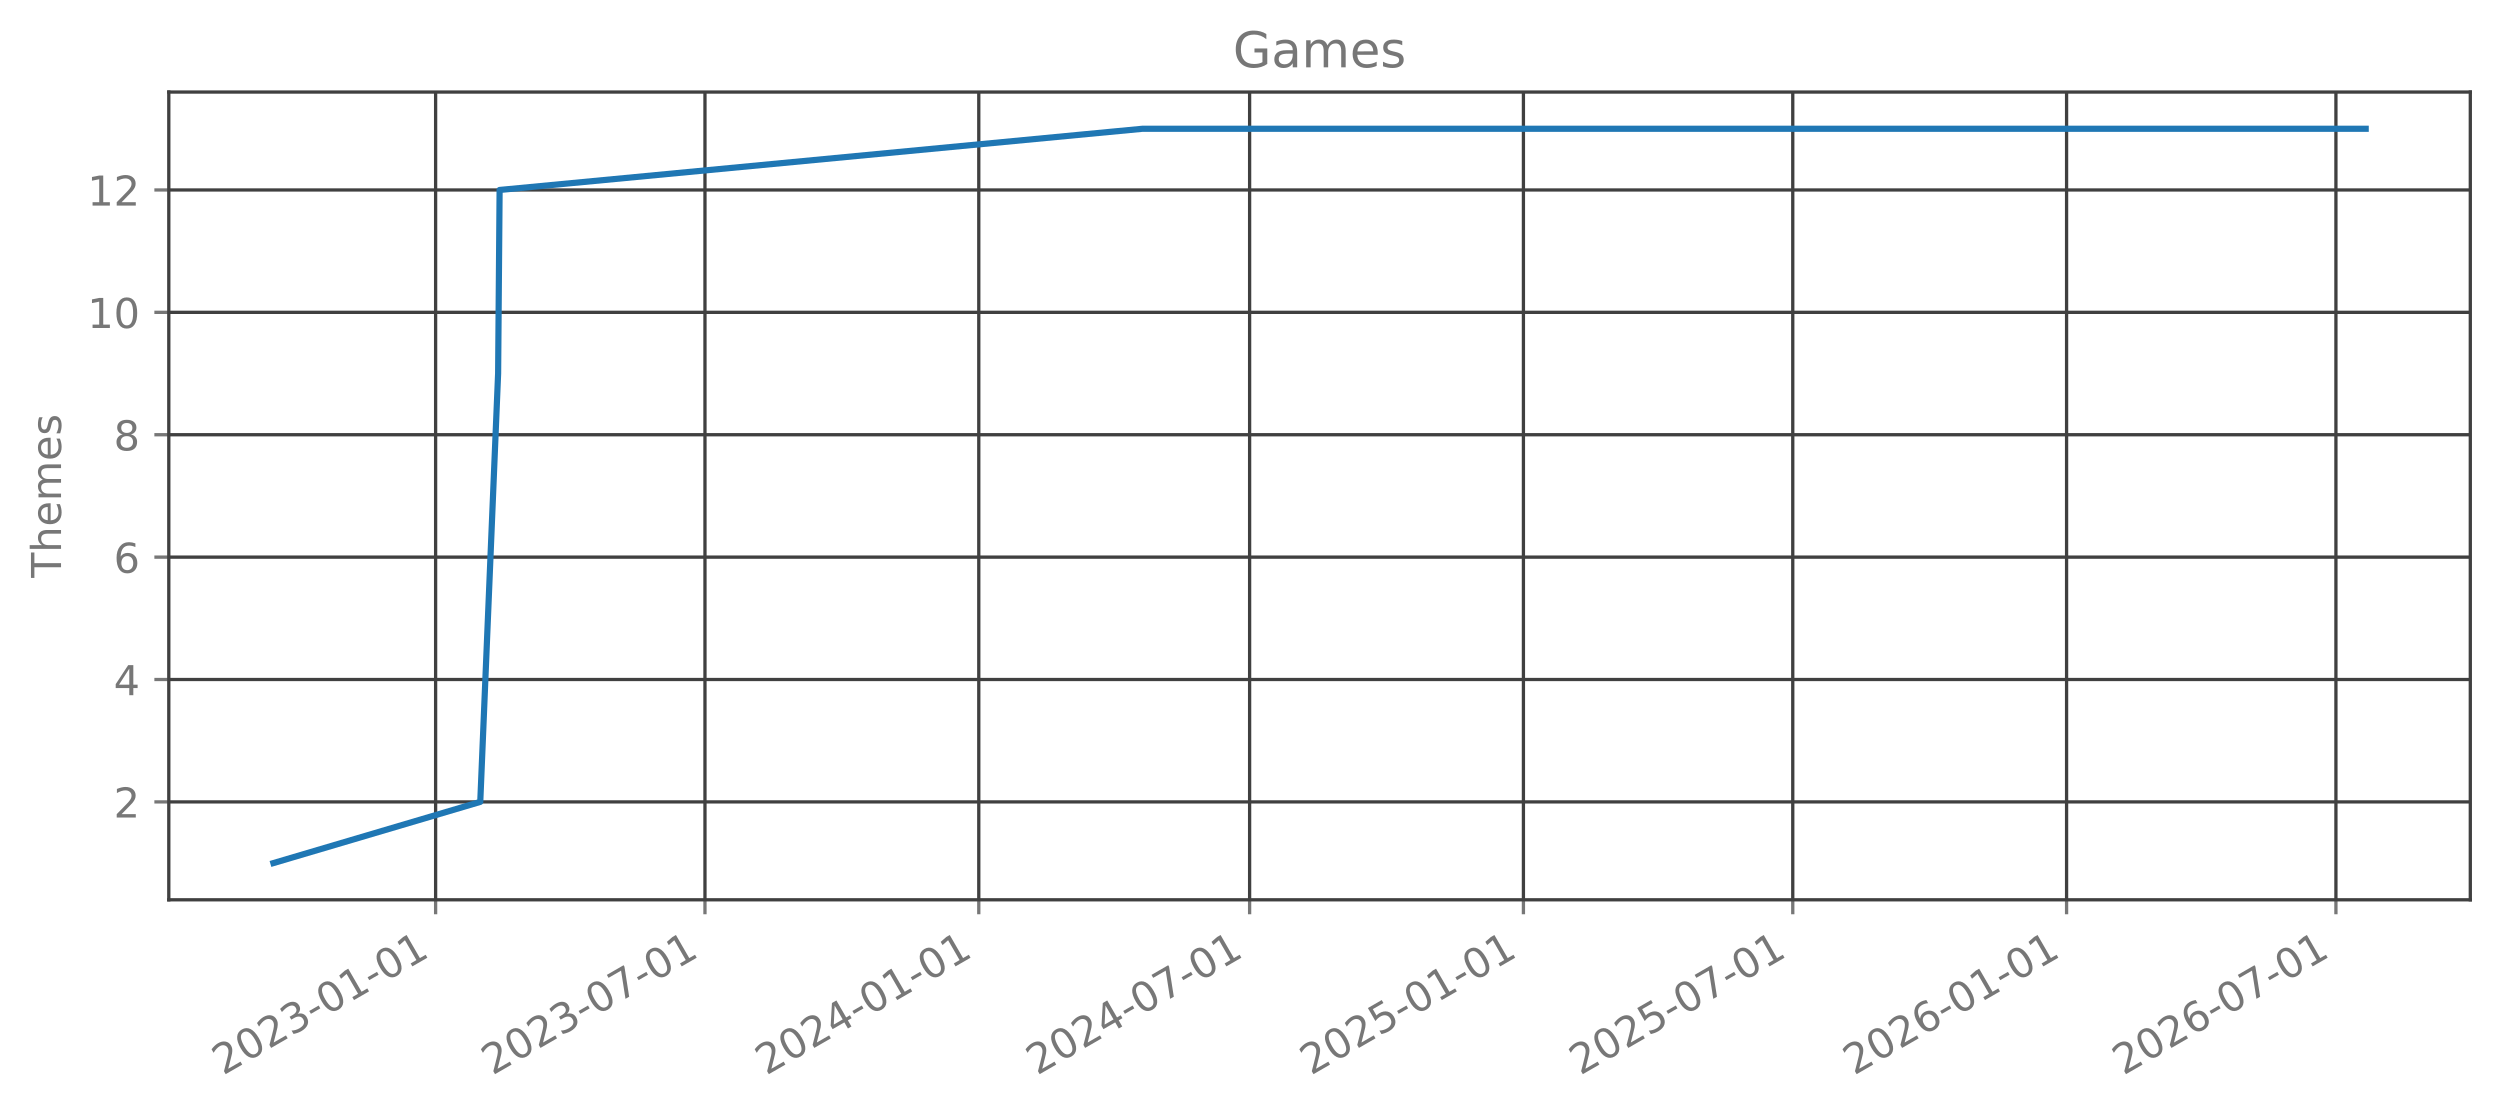
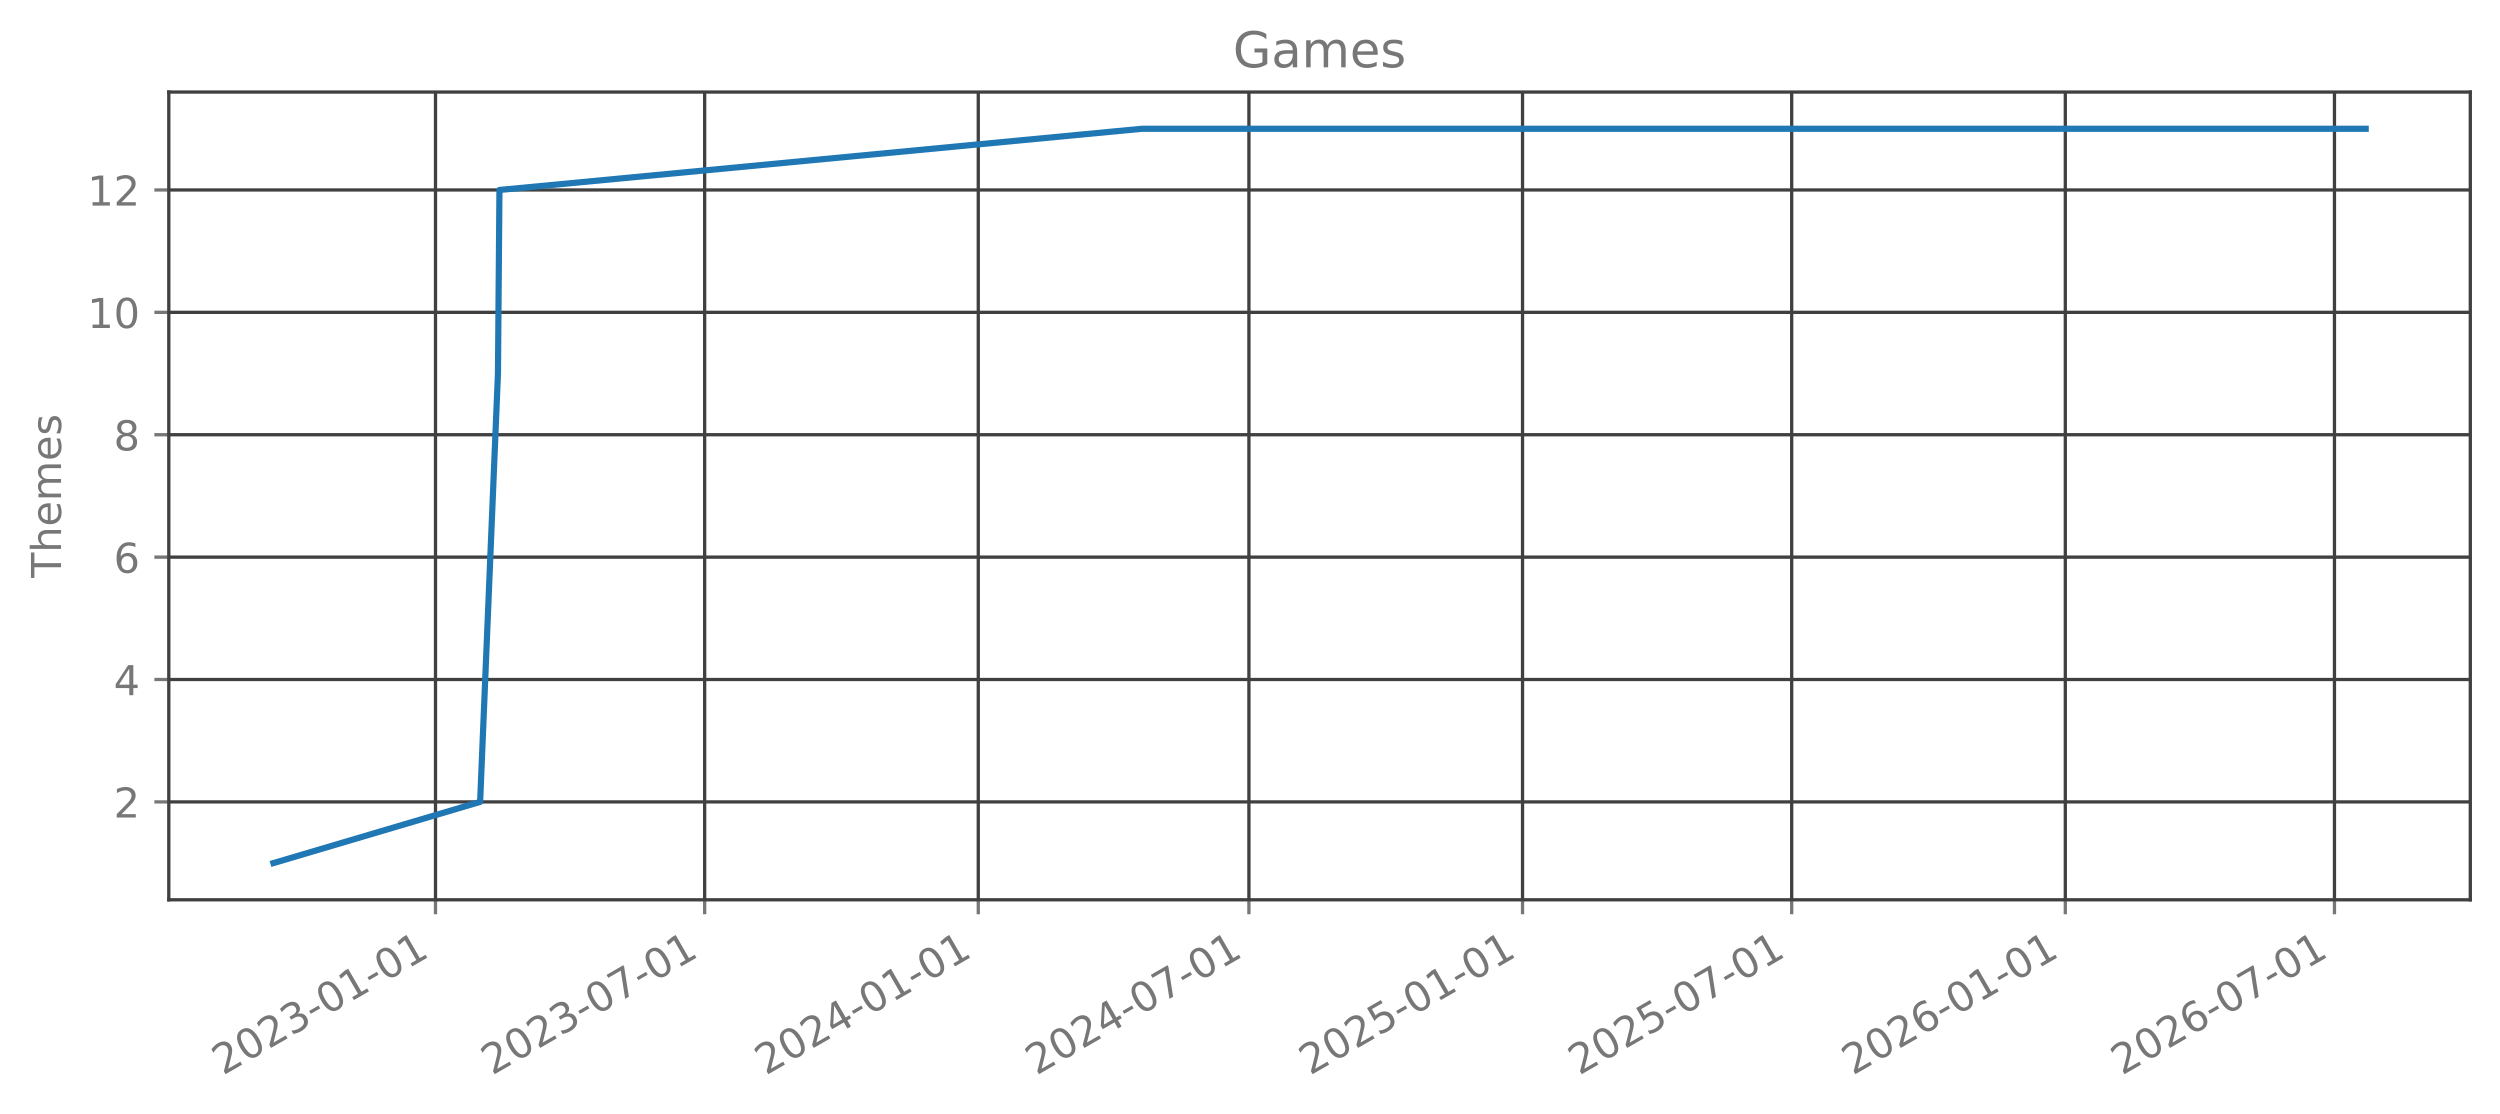
<svg xmlns="http://www.w3.org/2000/svg" xmlns:xlink="http://www.w3.org/1999/xlink" width="606.126pt" height="270.075pt" viewBox="0 0 606.126 270.075" version="1.1">
  <defs>
    <style type="text/css">*{stroke-linejoin: round; stroke-linecap: butt}</style>
  </defs>
  <g id="figure_1">
    <g id="patch_1">
      <path d="M 0 270.075  L 606.126 270.075  L 606.126 0  L 0 0  L 0 270.075  z " style="fill: none; opacity: 0" />
    </g>
    <g id="axes_1">
      <g id="patch_2">
        <path d="M 40.926 218.157  L 598.926 218.157  L 598.926 22.317  L 40.926 22.317  L 40.926 218.157  z " style="fill: none; opacity: 0" />
      </g>
      <g id="matplotlib.axis_1">
        <g id="xtick_1">
          <g id="line2d_1">
-             <path d="M 105.616 218.157  L 105.616 22.317  " clip-path="url(#p6f77e75429)" style="fill: none; stroke: #404040; stroke-width: 0.8; stroke-linecap: square" />
+             <path d="M 105.588 218.157  L 105.588 22.317  " clip-path="url(#p5521e496a3)" style="fill: none; stroke: #404040; stroke-width: 0.8; stroke-linecap: square" />
          </g>
          <g id="line2d_2">
            <defs>
-               <path id="mcabf2af29e" d="M 0 0  L 0 3.5  " style="stroke: #777777; stroke-width: 0.8" />
+               <path id="me287e26ecc" d="M 0 0  L 0 3.5  " style="stroke: #777777; stroke-width: 0.8" />
            </defs>
            <g>
-               <use xlink:href="#mcabf2af29e" x="105.616" y="218.157" style="fill: #777777; stroke: #777777; stroke-width: 0.8" />
+               <use xlink:href="#me287e26ecc" x="105.588" y="218.157" style="fill: #777777; stroke: #777777; stroke-width: 0.8" />
            </g>
          </g>
          <g id="text_1">
-             <g style="fill: #777777" transform="translate(54.0849 260.7948) rotate(-30) scale(0.1 -0.1)">
+             <g style="fill: #777777" transform="translate(54.05695 260.7948) rotate(-30) scale(0.1 -0.1)">
              <defs>
                <path id="DejaVuSans-15" d="M 1228 531  L 3431 531  L 3431 0  L 469 0  L 469 531  Q 828 903 1448 1529  Q 2069 2156 2228 2338  Q 2531 2678 2651 2914  Q 2772 3150 2772 3378  Q 2772 3750 2511 3984  Q 2250 4219 1831 4219  Q 1534 4219 1204 4116  Q 875 4013 500 3803  L 500 4441  Q 881 4594 1212 4672  Q 1544 4750 1819 4750  Q 2544 4750 2975 4387  Q 3406 4025 3406 3419  Q 3406 3131 3298 2873  Q 3191 2616 2906 2266  Q 2828 2175 2409 1742  Q 1991 1309 1228 531  z " transform="scale(0.015625)" />
                <path id="DejaVuSans-13" d="M 2034 4250  Q 1547 4250 1301 3770  Q 1056 3291 1056 2328  Q 1056 1369 1301 889  Q 1547 409 2034 409  Q 2525 409 2770 889  Q 3016 1369 3016 2328  Q 3016 3291 2770 3770  Q 2525 4250 2034 4250  z M 2034 4750  Q 2819 4750 3233 4129  Q 3647 3509 3647 2328  Q 3647 1150 3233 529  Q 2819 -91 2034 -91  Q 1250 -91 836 529  Q 422 1150 422 2328  Q 422 3509 836 4129  Q 1250 4750 2034 4750  z " transform="scale(0.015625)" />
                <path id="DejaVuSans-16" d="M 2597 2516  Q 3050 2419 3304 2112  Q 3559 1806 3559 1356  Q 3559 666 3084 287  Q 2609 -91 1734 -91  Q 1441 -91 1130 -33  Q 819 25 488 141  L 488 750  Q 750 597 1062 519  Q 1375 441 1716 441  Q 2309 441 2620 675  Q 2931 909 2931 1356  Q 2931 1769 2642 2001  Q 2353 2234 1838 2234  L 1294 2234  L 1294 2753  L 1863 2753  Q 2328 2753 2575 2939  Q 2822 3125 2822 3475  Q 2822 3834 2567 4026  Q 2313 4219 1838 4219  Q 1578 4219 1281 4162  Q 984 4106 628 3988  L 628 4550  Q 988 4650 1302 4700  Q 1616 4750 1894 4750  Q 2613 4750 3031 4423  Q 3450 4097 3450 3541  Q 3450 3153 3228 2886  Q 3006 2619 2597 2516  z " transform="scale(0.015625)" />
                <path id="DejaVuSans-10" d="M 313 2009  L 1997 2009  L 1997 1497  L 313 1497  L 313 2009  z " transform="scale(0.015625)" />
                <path id="DejaVuSans-14" d="M 794 531  L 1825 531  L 1825 4091  L 703 3866  L 703 4441  L 1819 4666  L 2450 4666  L 2450 531  L 3481 531  L 3481 0  L 794 0  L 794 531  z " transform="scale(0.015625)" />
              </defs>
              <use xlink:href="#DejaVuSans-15" />
              <use xlink:href="#DejaVuSans-13" transform="translate(63.625 0)" />
              <use xlink:href="#DejaVuSans-15" transform="translate(127.25 0)" />
              <use xlink:href="#DejaVuSans-16" transform="translate(190.875 0)" />
              <use xlink:href="#DejaVuSans-10" transform="translate(254.5 0)" />
              <use xlink:href="#DejaVuSans-13" transform="translate(290.5781 0)" />
              <use xlink:href="#DejaVuSans-14" transform="translate(354.2031 0)" />
              <use xlink:href="#DejaVuSans-10" transform="translate(417.8281 0)" />
              <use xlink:href="#DejaVuSans-13" transform="translate(453.9062 0)" />
              <use xlink:href="#DejaVuSans-14" transform="translate(517.5312 0)" />
            </g>
          </g>
        </g>
        <g id="xtick_2">
          <g id="line2d_3">
-             <path d="M 170.919 218.157  L 170.919 22.317  " clip-path="url(#p6f77e75429)" style="fill: none; stroke: #404040; stroke-width: 0.8; stroke-linecap: square" />
+             <path d="M 170.845 218.157  L 170.845 22.317  " clip-path="url(#p5521e496a3)" style="fill: none; stroke: #404040; stroke-width: 0.8; stroke-linecap: square" />
          </g>
          <g id="line2d_4">
            <g>
-               <use xlink:href="#mcabf2af29e" x="170.919" y="218.157" style="fill: #777777; stroke: #777777; stroke-width: 0.8" />
+               <use xlink:href="#me287e26ecc" x="170.845" y="218.157" style="fill: #777777; stroke: #777777; stroke-width: 0.8" />
            </g>
          </g>
          <g id="text_2">
-             <g style="fill: #777777" transform="translate(119.3881 260.7948) rotate(-30) scale(0.1 -0.1)">
+             <g style="fill: #777777" transform="translate(119.3138 260.7948) rotate(-30) scale(0.1 -0.1)">
              <defs>
                <path id="DejaVuSans-1a" d="M 525 4666  L 3525 4666  L 3525 4397  L 1831 0  L 1172 0  L 2766 4134  L 525 4134  L 525 4666  z " transform="scale(0.015625)" />
              </defs>
              <use xlink:href="#DejaVuSans-15" />
              <use xlink:href="#DejaVuSans-13" transform="translate(63.625 0)" />
              <use xlink:href="#DejaVuSans-15" transform="translate(127.25 0)" />
              <use xlink:href="#DejaVuSans-16" transform="translate(190.875 0)" />
              <use xlink:href="#DejaVuSans-10" transform="translate(254.5 0)" />
              <use xlink:href="#DejaVuSans-13" transform="translate(290.5781 0)" />
              <use xlink:href="#DejaVuSans-1a" transform="translate(354.2031 0)" />
              <use xlink:href="#DejaVuSans-10" transform="translate(417.8281 0)" />
              <use xlink:href="#DejaVuSans-13" transform="translate(453.9062 0)" />
              <use xlink:href="#DejaVuSans-14" transform="translate(517.5312 0)" />
            </g>
          </g>
        </g>
        <g id="xtick_3">
          <g id="line2d_5">
-             <path d="M 237.305 218.157  L 237.305 22.317  " clip-path="url(#p6f77e75429)" style="fill: none; stroke: #404040; stroke-width: 0.8; stroke-linecap: square" />
+             <path d="M 237.183 218.157  L 237.183 22.317  " clip-path="url(#p5521e496a3)" style="fill: none; stroke: #404040; stroke-width: 0.8; stroke-linecap: square" />
          </g>
          <g id="line2d_6">
            <g>
-               <use xlink:href="#mcabf2af29e" x="237.305" y="218.157" style="fill: #777777; stroke: #777777; stroke-width: 0.8" />
+               <use xlink:href="#me287e26ecc" x="237.183" y="218.157" style="fill: #777777; stroke: #777777; stroke-width: 0.8" />
            </g>
          </g>
          <g id="text_3">
-             <g style="fill: #777777" transform="translate(185.7738 260.7948) rotate(-30) scale(0.1 -0.1)">
+             <g style="fill: #777777" transform="translate(185.6522 260.7948) rotate(-30) scale(0.1 -0.1)">
              <defs>
                <path id="DejaVuSans-17" d="M 2419 4116  L 825 1625  L 2419 1625  L 2419 4116  z M 2253 4666  L 3047 4666  L 3047 1625  L 3713 1625  L 3713 1100  L 3047 1100  L 3047 0  L 2419 0  L 2419 1100  L 313 1100  L 313 1709  L 2253 4666  z " transform="scale(0.015625)" />
              </defs>
              <use xlink:href="#DejaVuSans-15" />
              <use xlink:href="#DejaVuSans-13" transform="translate(63.625 0)" />
              <use xlink:href="#DejaVuSans-15" transform="translate(127.25 0)" />
              <use xlink:href="#DejaVuSans-17" transform="translate(190.875 0)" />
              <use xlink:href="#DejaVuSans-10" transform="translate(254.5 0)" />
              <use xlink:href="#DejaVuSans-13" transform="translate(290.5781 0)" />
              <use xlink:href="#DejaVuSans-14" transform="translate(354.2031 0)" />
              <use xlink:href="#DejaVuSans-10" transform="translate(417.8281 0)" />
              <use xlink:href="#DejaVuSans-13" transform="translate(453.9062 0)" />
              <use xlink:href="#DejaVuSans-14" transform="translate(517.5312 0)" />
            </g>
          </g>
        </g>
        <g id="xtick_4">
          <g id="line2d_7">
-             <path d="M 302.969 218.157  L 302.969 22.317  " clip-path="url(#p6f77e75429)" style="fill: none; stroke: #404040; stroke-width: 0.8; stroke-linecap: square" />
+             <path d="M 302.8 218.157  L 302.8 22.317  " clip-path="url(#p5521e496a3)" style="fill: none; stroke: #404040; stroke-width: 0.8; stroke-linecap: square" />
          </g>
          <g id="line2d_8">
            <g>
-               <use xlink:href="#mcabf2af29e" x="302.969" y="218.157" style="fill: #777777; stroke: #777777; stroke-width: 0.8" />
+               <use xlink:href="#me287e26ecc" x="302.8" y="218.157" style="fill: #777777; stroke: #777777; stroke-width: 0.8" />
            </g>
          </g>
          <g id="text_4">
-             <g style="fill: #777777" transform="translate(251.4378 260.7948) rotate(-30) scale(0.1 -0.1)">
+             <g style="fill: #777777" transform="translate(251.2696 260.7948) rotate(-30) scale(0.1 -0.1)">
              <use xlink:href="#DejaVuSans-15" />
              <use xlink:href="#DejaVuSans-13" transform="translate(63.625 0)" />
              <use xlink:href="#DejaVuSans-15" transform="translate(127.25 0)" />
              <use xlink:href="#DejaVuSans-17" transform="translate(190.875 0)" />
              <use xlink:href="#DejaVuSans-10" transform="translate(254.5 0)" />
              <use xlink:href="#DejaVuSans-13" transform="translate(290.5781 0)" />
              <use xlink:href="#DejaVuSans-1a" transform="translate(354.2031 0)" />
              <use xlink:href="#DejaVuSans-10" transform="translate(417.8281 0)" />
              <use xlink:href="#DejaVuSans-13" transform="translate(453.9062 0)" />
              <use xlink:href="#DejaVuSans-14" transform="translate(517.5312 0)" />
            </g>
          </g>
        </g>
        <g id="xtick_5">
          <g id="line2d_9">
-             <path d="M 369.354 218.157  L 369.354 22.317  " clip-path="url(#p6f77e75429)" style="fill: none; stroke: #404040; stroke-width: 0.8; stroke-linecap: square" />
+             <path d="M 369.139 218.157  L 369.139 22.317  " clip-path="url(#p5521e496a3)" style="fill: none; stroke: #404040; stroke-width: 0.8; stroke-linecap: square" />
          </g>
          <g id="line2d_10">
            <g>
-               <use xlink:href="#mcabf2af29e" x="369.354" y="218.157" style="fill: #777777; stroke: #777777; stroke-width: 0.8" />
+               <use xlink:href="#me287e26ecc" x="369.139" y="218.157" style="fill: #777777; stroke: #777777; stroke-width: 0.8" />
            </g>
          </g>
          <g id="text_5">
-             <g style="fill: #777777" transform="translate(317.8234 260.7948) rotate(-30) scale(0.1 -0.1)">
+             <g style="fill: #777777" transform="translate(317.608 260.7948) rotate(-30) scale(0.1 -0.1)">
              <defs>
                <path id="DejaVuSans-18" d="M 691 4666  L 3169 4666  L 3169 4134  L 1269 4134  L 1269 2991  Q 1406 3038 1543 3061  Q 1681 3084 1819 3084  Q 2600 3084 3056 2656  Q 3513 2228 3513 1497  Q 3513 744 3044 326  Q 2575 -91 1722 -91  Q 1428 -91 1123 -41  Q 819 9 494 109  L 494 744  Q 775 591 1075 516  Q 1375 441 1709 441  Q 2250 441 2565 725  Q 2881 1009 2881 1497  Q 2881 1984 2565 2268  Q 2250 2553 1709 2553  Q 1456 2553 1204 2497  Q 953 2441 691 2322  L 691 4666  z " transform="scale(0.015625)" />
              </defs>
              <use xlink:href="#DejaVuSans-15" />
              <use xlink:href="#DejaVuSans-13" transform="translate(63.625 0)" />
              <use xlink:href="#DejaVuSans-15" transform="translate(127.25 0)" />
              <use xlink:href="#DejaVuSans-18" transform="translate(190.875 0)" />
              <use xlink:href="#DejaVuSans-10" transform="translate(254.5 0)" />
              <use xlink:href="#DejaVuSans-13" transform="translate(290.5781 0)" />
              <use xlink:href="#DejaVuSans-14" transform="translate(354.2031 0)" />
              <use xlink:href="#DejaVuSans-10" transform="translate(417.8281 0)" />
              <use xlink:href="#DejaVuSans-13" transform="translate(453.9062 0)" />
              <use xlink:href="#DejaVuSans-14" transform="translate(517.5312 0)" />
            </g>
          </g>
        </g>
        <g id="xtick_6">
          <g id="line2d_11">
-             <path d="M 434.657 218.157  L 434.657 22.317  " clip-path="url(#p6f77e75429)" style="fill: none; stroke: #404040; stroke-width: 0.8; stroke-linecap: square" />
+             <path d="M 434.396 218.157  L 434.396 22.317  " clip-path="url(#p5521e496a3)" style="fill: none; stroke: #404040; stroke-width: 0.8; stroke-linecap: square" />
          </g>
          <g id="line2d_12">
            <g>
-               <use xlink:href="#mcabf2af29e" x="434.657" y="218.157" style="fill: #777777; stroke: #777777; stroke-width: 0.8" />
+               <use xlink:href="#me287e26ecc" x="434.396" y="218.157" style="fill: #777777; stroke: #777777; stroke-width: 0.8" />
            </g>
          </g>
          <g id="text_6">
-             <g style="fill: #777777" transform="translate(383.1267 260.7948) rotate(-30) scale(0.1 -0.1)">
+             <g style="fill: #777777" transform="translate(382.8649 260.7948) rotate(-30) scale(0.1 -0.1)">
              <use xlink:href="#DejaVuSans-15" />
              <use xlink:href="#DejaVuSans-13" transform="translate(63.625 0)" />
              <use xlink:href="#DejaVuSans-15" transform="translate(127.25 0)" />
              <use xlink:href="#DejaVuSans-18" transform="translate(190.875 0)" />
              <use xlink:href="#DejaVuSans-10" transform="translate(254.5 0)" />
              <use xlink:href="#DejaVuSans-13" transform="translate(290.5781 0)" />
              <use xlink:href="#DejaVuSans-1a" transform="translate(354.2031 0)" />
              <use xlink:href="#DejaVuSans-10" transform="translate(417.8281 0)" />
              <use xlink:href="#DejaVuSans-13" transform="translate(453.9062 0)" />
              <use xlink:href="#DejaVuSans-14" transform="translate(517.5312 0)" />
            </g>
          </g>
        </g>
        <g id="xtick_7">
          <g id="line2d_13">
-             <path d="M 501.043 218.157  L 501.043 22.317  " clip-path="url(#p6f77e75429)" style="fill: none; stroke: #404040; stroke-width: 0.8; stroke-linecap: square" />
+             <path d="M 500.734 218.157  L 500.734 22.317  " clip-path="url(#p5521e496a3)" style="fill: none; stroke: #404040; stroke-width: 0.8; stroke-linecap: square" />
          </g>
          <g id="line2d_14">
            <g>
-               <use xlink:href="#mcabf2af29e" x="501.043" y="218.157" style="fill: #777777; stroke: #777777; stroke-width: 0.8" />
+               <use xlink:href="#me287e26ecc" x="500.734" y="218.157" style="fill: #777777; stroke: #777777; stroke-width: 0.8" />
            </g>
          </g>
          <g id="text_7">
-             <g style="fill: #777777" transform="translate(449.5123 260.7948) rotate(-30) scale(0.1 -0.1)">
+             <g style="fill: #777777" transform="translate(449.2033 260.7948) rotate(-30) scale(0.1 -0.1)">
              <defs>
                <path id="DejaVuSans-19" d="M 2113 2584  Q 1688 2584 1439 2293  Q 1191 2003 1191 1497  Q 1191 994 1439 701  Q 1688 409 2113 409  Q 2538 409 2786 701  Q 3034 994 3034 1497  Q 3034 2003 2786 2293  Q 2538 2584 2113 2584  z M 3366 4563  L 3366 3988  Q 3128 4100 2886 4159  Q 2644 4219 2406 4219  Q 1781 4219 1451 3797  Q 1122 3375 1075 2522  Q 1259 2794 1537 2939  Q 1816 3084 2150 3084  Q 2853 3084 3261 2657  Q 3669 2231 3669 1497  Q 3669 778 3244 343  Q 2819 -91 2113 -91  Q 1303 -91 875 529  Q 447 1150 447 2328  Q 447 3434 972 4092  Q 1497 4750 2381 4750  Q 2619 4750 2861 4703  Q 3103 4656 3366 4563  z " transform="scale(0.015625)" />
              </defs>
              <use xlink:href="#DejaVuSans-15" />
              <use xlink:href="#DejaVuSans-13" transform="translate(63.625 0)" />
              <use xlink:href="#DejaVuSans-15" transform="translate(127.25 0)" />
              <use xlink:href="#DejaVuSans-19" transform="translate(190.875 0)" />
              <use xlink:href="#DejaVuSans-10" transform="translate(254.5 0)" />
              <use xlink:href="#DejaVuSans-13" transform="translate(290.5781 0)" />
              <use xlink:href="#DejaVuSans-14" transform="translate(354.2031 0)" />
              <use xlink:href="#DejaVuSans-10" transform="translate(417.8281 0)" />
              <use xlink:href="#DejaVuSans-13" transform="translate(453.9062 0)" />
              <use xlink:href="#DejaVuSans-14" transform="translate(517.5312 0)" />
            </g>
          </g>
        </g>
        <g id="xtick_8">
          <g id="line2d_15">
-             <path d="M 566.346 218.157  L 566.346 22.317  " clip-path="url(#p6f77e75429)" style="fill: none; stroke: #404040; stroke-width: 0.8; stroke-linecap: square" />
+             <path d="M 565.991 218.157  L 565.991 22.317  " clip-path="url(#p5521e496a3)" style="fill: none; stroke: #404040; stroke-width: 0.8; stroke-linecap: square" />
          </g>
          <g id="line2d_16">
            <g>
-               <use xlink:href="#mcabf2af29e" x="566.346" y="218.157" style="fill: #777777; stroke: #777777; stroke-width: 0.8" />
+               <use xlink:href="#me287e26ecc" x="565.991" y="218.157" style="fill: #777777; stroke: #777777; stroke-width: 0.8" />
            </g>
          </g>
          <g id="text_8">
-             <g style="fill: #777777" transform="translate(514.8155 260.7948) rotate(-30) scale(0.1 -0.1)">
+             <g style="fill: #777777" transform="translate(514.4601 260.7948) rotate(-30) scale(0.1 -0.1)">
              <use xlink:href="#DejaVuSans-15" />
              <use xlink:href="#DejaVuSans-13" transform="translate(63.625 0)" />
              <use xlink:href="#DejaVuSans-15" transform="translate(127.25 0)" />
              <use xlink:href="#DejaVuSans-19" transform="translate(190.875 0)" />
              <use xlink:href="#DejaVuSans-10" transform="translate(254.5 0)" />
              <use xlink:href="#DejaVuSans-13" transform="translate(290.5781 0)" />
              <use xlink:href="#DejaVuSans-1a" transform="translate(354.2031 0)" />
              <use xlink:href="#DejaVuSans-10" transform="translate(417.8281 0)" />
              <use xlink:href="#DejaVuSans-13" transform="translate(453.9062 0)" />
              <use xlink:href="#DejaVuSans-14" transform="translate(517.5312 0)" />
            </g>
          </g>
        </g>
      </g>
      <g id="matplotlib.axis_2">
        <g id="ytick_1">
          <g id="line2d_17">
-             <path d="M 40.926 194.419  L 598.926 194.419  " clip-path="url(#p6f77e75429)" style="fill: none; stroke: #404040; stroke-width: 0.8; stroke-linecap: square" />
+             <path d="M 40.926 194.419  L 598.926 194.419  " clip-path="url(#p5521e496a3)" style="fill: none; stroke: #404040; stroke-width: 0.8; stroke-linecap: square" />
          </g>
          <g id="line2d_18">
            <defs>
-               <path id="m5804dd7f68" d="M 0 0  L -3.5 0  " style="stroke: #777777; stroke-width: 0.8" />
+               <path id="m5edcefaef5" d="M 0 0  L -3.5 0  " style="stroke: #777777; stroke-width: 0.8" />
            </defs>
            <g>
-               <use xlink:href="#m5804dd7f68" x="40.926" y="194.419" style="fill: #777777; stroke: #777777; stroke-width: 0.8" />
+               <use xlink:href="#m5edcefaef5" x="40.926" y="194.419" style="fill: #777777; stroke: #777777; stroke-width: 0.8" />
            </g>
          </g>
          <g id="text_9">
            <g style="fill: #777777" transform="translate(27.56328 198.2178) scale(0.1 -0.1)">
              <use xlink:href="#DejaVuSans-15" />
            </g>
          </g>
        </g>
        <g id="ytick_2">
          <g id="line2d_19">
-             <path d="M 40.926 164.746  L 598.926 164.746  " clip-path="url(#p6f77e75429)" style="fill: none; stroke: #404040; stroke-width: 0.8; stroke-linecap: square" />
+             <path d="M 40.926 164.746  L 598.926 164.746  " clip-path="url(#p5521e496a3)" style="fill: none; stroke: #404040; stroke-width: 0.8; stroke-linecap: square" />
          </g>
          <g id="line2d_20">
            <g>
-               <use xlink:href="#m5804dd7f68" x="40.926" y="164.746" style="fill: #777777; stroke: #777777; stroke-width: 0.8" />
+               <use xlink:href="#m5edcefaef5" x="40.926" y="164.746" style="fill: #777777; stroke: #777777; stroke-width: 0.8" />
            </g>
          </g>
          <g id="text_10">
            <g style="fill: #777777" transform="translate(27.56328 168.5451) scale(0.1 -0.1)">
              <use xlink:href="#DejaVuSans-17" />
            </g>
          </g>
        </g>
        <g id="ytick_3">
          <g id="line2d_21">
-             <path d="M 40.926 135.074  L 598.926 135.074  " clip-path="url(#p6f77e75429)" style="fill: none; stroke: #404040; stroke-width: 0.8; stroke-linecap: square" />
+             <path d="M 40.926 135.074  L 598.926 135.074  " clip-path="url(#p5521e496a3)" style="fill: none; stroke: #404040; stroke-width: 0.8; stroke-linecap: square" />
          </g>
          <g id="line2d_22">
            <g>
-               <use xlink:href="#m5804dd7f68" x="40.926" y="135.074" style="fill: #777777; stroke: #777777; stroke-width: 0.8" />
+               <use xlink:href="#m5edcefaef5" x="40.926" y="135.074" style="fill: #777777; stroke: #777777; stroke-width: 0.8" />
            </g>
          </g>
          <g id="text_11">
            <g style="fill: #777777" transform="translate(27.56328 138.8724) scale(0.1 -0.1)">
              <use xlink:href="#DejaVuSans-19" />
            </g>
          </g>
        </g>
        <g id="ytick_4">
          <g id="line2d_23">
-             <path d="M 40.926 105.401  L 598.926 105.401  " clip-path="url(#p6f77e75429)" style="fill: none; stroke: #404040; stroke-width: 0.8; stroke-linecap: square" />
+             <path d="M 40.926 105.401  L 598.926 105.401  " clip-path="url(#p5521e496a3)" style="fill: none; stroke: #404040; stroke-width: 0.8; stroke-linecap: square" />
          </g>
          <g id="line2d_24">
            <g>
-               <use xlink:href="#m5804dd7f68" x="40.926" y="105.401" style="fill: #777777; stroke: #777777; stroke-width: 0.8" />
+               <use xlink:href="#m5edcefaef5" x="40.926" y="105.401" style="fill: #777777; stroke: #777777; stroke-width: 0.8" />
            </g>
          </g>
          <g id="text_12">
            <g style="fill: #777777" transform="translate(27.56328 109.1997) scale(0.1 -0.1)">
              <defs>
                <path id="DejaVuSans-1b" d="M 2034 2216  Q 1584 2216 1326 1975  Q 1069 1734 1069 1313  Q 1069 891 1326 650  Q 1584 409 2034 409  Q 2484 409 2743 651  Q 3003 894 3003 1313  Q 3003 1734 2745 1975  Q 2488 2216 2034 2216  z M 1403 2484  Q 997 2584 770 2862  Q 544 3141 544 3541  Q 544 4100 942 4425  Q 1341 4750 2034 4750  Q 2731 4750 3128 4425  Q 3525 4100 3525 3541  Q 3525 3141 3298 2862  Q 3072 2584 2669 2484  Q 3125 2378 3379 2068  Q 3634 1759 3634 1313  Q 3634 634 3220 271  Q 2806 -91 2034 -91  Q 1263 -91 848 271  Q 434 634 434 1313  Q 434 1759 690 2068  Q 947 2378 1403 2484  z M 1172 3481  Q 1172 3119 1398 2916  Q 1625 2713 2034 2713  Q 2441 2713 2670 2916  Q 2900 3119 2900 3481  Q 2900 3844 2670 4047  Q 2441 4250 2034 4250  Q 1625 4250 1398 4047  Q 1172 3844 1172 3481  z " transform="scale(0.015625)" />
              </defs>
              <use xlink:href="#DejaVuSans-1b" />
            </g>
          </g>
        </g>
        <g id="ytick_5">
          <g id="line2d_25">
-             <path d="M 40.926 75.728  L 598.926 75.728  " clip-path="url(#p6f77e75429)" style="fill: none; stroke: #404040; stroke-width: 0.8; stroke-linecap: square" />
+             <path d="M 40.926 75.728  L 598.926 75.728  " clip-path="url(#p5521e496a3)" style="fill: none; stroke: #404040; stroke-width: 0.8; stroke-linecap: square" />
          </g>
          <g id="line2d_26">
            <g>
-               <use xlink:href="#m5804dd7f68" x="40.926" y="75.728" style="fill: #777777; stroke: #777777; stroke-width: 0.8" />
+               <use xlink:href="#m5edcefaef5" x="40.926" y="75.728" style="fill: #777777; stroke: #777777; stroke-width: 0.8" />
            </g>
          </g>
          <g id="text_13">
            <g style="fill: #777777" transform="translate(21.20078 79.52693) scale(0.1 -0.1)">
              <use xlink:href="#DejaVuSans-14" />
              <use xlink:href="#DejaVuSans-13" transform="translate(63.625 0)" />
            </g>
          </g>
        </g>
        <g id="ytick_6">
          <g id="line2d_27">
-             <path d="M 40.926 46.055  L 598.926 46.055  " clip-path="url(#p6f77e75429)" style="fill: none; stroke: #404040; stroke-width: 0.8; stroke-linecap: square" />
+             <path d="M 40.926 46.055  L 598.926 46.055  " clip-path="url(#p5521e496a3)" style="fill: none; stroke: #404040; stroke-width: 0.8; stroke-linecap: square" />
          </g>
          <g id="line2d_28">
            <g>
-               <use xlink:href="#m5804dd7f68" x="40.926" y="46.055" style="fill: #777777; stroke: #777777; stroke-width: 0.8" />
+               <use xlink:href="#m5edcefaef5" x="40.926" y="46.055" style="fill: #777777; stroke: #777777; stroke-width: 0.8" />
            </g>
          </g>
          <g id="text_14">
            <g style="fill: #777777" transform="translate(21.20078 49.8542) scale(0.1 -0.1)">
              <use xlink:href="#DejaVuSans-14" />
              <use xlink:href="#DejaVuSans-15" transform="translate(63.625 0)" />
            </g>
          </g>
        </g>
        <g id="text_15">
          <g style="fill: #777777" transform="translate(14.79844 140.088) rotate(-90) scale(0.1 -0.1)">
            <defs>
              <path id="DejaVuSans-37" d="M -19 4666  L 3928 4666  L 3928 4134  L 2272 4134  L 2272 0  L 1638 0  L 1638 4134  L -19 4134  L -19 4666  z " transform="scale(0.015625)" />
              <path id="DejaVuSans-4b" d="M 3513 2113  L 3513 0  L 2938 0  L 2938 2094  Q 2938 2591 2744 2837  Q 2550 3084 2163 3084  Q 1697 3084 1428 2787  Q 1159 2491 1159 1978  L 1159 0  L 581 0  L 581 4863  L 1159 4863  L 1159 2956  Q 1366 3272 1645 3428  Q 1925 3584 2291 3584  Q 2894 3584 3203 3211  Q 3513 2838 3513 2113  z " transform="scale(0.015625)" />
              <path id="DejaVuSans-48" d="M 3597 1894  L 3597 1613  L 953 1613  Q 991 1019 1311 708  Q 1631 397 2203 397  Q 2534 397 2845 478  Q 3156 559 3463 722  L 3463 178  Q 3153 47 2828 -22  Q 2503 -91 2169 -91  Q 1331 -91 842 396  Q 353 884 353 1716  Q 353 2575 817 3079  Q 1281 3584 2069 3584  Q 2775 3584 3186 3129  Q 3597 2675 3597 1894  z M 3022 2063  Q 3016 2534 2758 2815  Q 2500 3097 2075 3097  Q 1594 3097 1305 2825  Q 1016 2553 972 2059  L 3022 2063  z " transform="scale(0.015625)" />
              <path id="DejaVuSans-50" d="M 3328 2828  Q 3544 3216 3844 3400  Q 4144 3584 4550 3584  Q 5097 3584 5394 3201  Q 5691 2819 5691 2113  L 5691 0  L 5113 0  L 5113 2094  Q 5113 2597 4934 2840  Q 4756 3084 4391 3084  Q 3944 3084 3684 2787  Q 3425 2491 3425 1978  L 3425 0  L 2847 0  L 2847 2094  Q 2847 2600 2669 2842  Q 2491 3084 2119 3084  Q 1678 3084 1418 2786  Q 1159 2488 1159 1978  L 1159 0  L 581 0  L 581 3500  L 1159 3500  L 1159 2956  Q 1356 3278 1631 3431  Q 1906 3584 2284 3584  Q 2666 3584 2933 3390  Q 3200 3197 3328 2828  z " transform="scale(0.015625)" />
              <path id="DejaVuSans-56" d="M 2834 3397  L 2834 2853  Q 2591 2978 2328 3040  Q 2066 3103 1784 3103  Q 1356 3103 1142 2972  Q 928 2841 928 2578  Q 928 2378 1081 2264  Q 1234 2150 1697 2047  L 1894 2003  Q 2506 1872 2764 1633  Q 3022 1394 3022 966  Q 3022 478 2636 193  Q 2250 -91 1575 -91  Q 1294 -91 989 -36  Q 684 19 347 128  L 347 722  Q 666 556 975 473  Q 1284 391 1588 391  Q 1994 391 2212 530  Q 2431 669 2431 922  Q 2431 1156 2273 1281  Q 2116 1406 1581 1522  L 1381 1569  Q 847 1681 609 1914  Q 372 2147 372 2553  Q 372 3047 722 3315  Q 1072 3584 1716 3584  Q 2034 3584 2315 3537  Q 2597 3491 2834 3397  z " transform="scale(0.015625)" />
            </defs>
            <use xlink:href="#DejaVuSans-37" />
            <use xlink:href="#DejaVuSans-4b" transform="translate(61.07812 0)" />
            <use xlink:href="#DejaVuSans-48" transform="translate(124.4531 0)" />
            <use xlink:href="#DejaVuSans-50" transform="translate(185.9844 0)" />
            <use xlink:href="#DejaVuSans-48" transform="translate(283.3906 0)" />
            <use xlink:href="#DejaVuSans-56" transform="translate(344.9219 0)" />
          </g>
        </g>
      </g>
      <g id="line2d_29">
-         <path d="M 66.289 209.255  L 116.439 194.419  L 120.769 90.564  L 121.13 46.055  L 276.992 31.219  L 573.562 31.219  " clip-path="url(#p6f77e75429)" style="fill: none; stroke: #1f77b4; stroke-width: 1.5; stroke-linecap: square" />
+         <path d="M 66.289 209.255  L 116.404 194.419  L 120.73 90.564  L 121.091 46.055  L 276.842 31.219  L 573.562 31.219  " clip-path="url(#p5521e496a3)" style="fill: none; stroke: #1f77b4; stroke-width: 1.5; stroke-linecap: square" />
      </g>
      <g id="patch_3">
        <path d="M 40.926 218.157  L 40.926 22.317  " style="fill: none; stroke: #404040; stroke-width: 0.8; stroke-linejoin: miter; stroke-linecap: square" />
      </g>
      <g id="patch_4">
        <path d="M 598.926 218.157  L 598.926 22.317  " style="fill: none; stroke: #404040; stroke-width: 0.8; stroke-linejoin: miter; stroke-linecap: square" />
      </g>
      <g id="patch_5">
        <path d="M 40.926 218.157  L 598.926 218.157  " style="fill: none; stroke: #404040; stroke-width: 0.8; stroke-linejoin: miter; stroke-linecap: square" />
      </g>
      <g id="patch_6">
        <path d="M 40.926 22.317  L 598.926 22.317  " style="fill: none; stroke: #404040; stroke-width: 0.8; stroke-linejoin: miter; stroke-linecap: square" />
      </g>
      <g id="text_16">
        <g style="fill: #777777" transform="translate(298.938 16.31719) scale(0.12 -0.12)">
          <defs>
            <path id="DejaVuSans-2a" d="M 3809 666  L 3809 1919  L 2778 1919  L 2778 2438  L 4434 2438  L 4434 434  Q 4069 175 3628 42  Q 3188 -91 2688 -91  Q 1594 -91 976 548  Q 359 1188 359 2328  Q 359 3472 976 4111  Q 1594 4750 2688 4750  Q 3144 4750 3555 4637  Q 3966 4525 4313 4306  L 4313 3634  Q 3963 3931 3569 4081  Q 3175 4231 2741 4231  Q 1884 4231 1454 3753  Q 1025 3275 1025 2328  Q 1025 1384 1454 906  Q 1884 428 2741 428  Q 3075 428 3337 486  Q 3600 544 3809 666  z " transform="scale(0.015625)" />
            <path id="DejaVuSans-44" d="M 2194 1759  Q 1497 1759 1228 1600  Q 959 1441 959 1056  Q 959 750 1161 570  Q 1363 391 1709 391  Q 2188 391 2477 730  Q 2766 1069 2766 1631  L 2766 1759  L 2194 1759  z M 3341 1997  L 3341 0  L 2766 0  L 2766 531  Q 2569 213 2275 61  Q 1981 -91 1556 -91  Q 1019 -91 701 211  Q 384 513 384 1019  Q 384 1609 779 1909  Q 1175 2209 1959 2209  L 2766 2209  L 2766 2266  Q 2766 2663 2505 2880  Q 2244 3097 1772 3097  Q 1472 3097 1187 3025  Q 903 2953 641 2809  L 641 3341  Q 956 3463 1253 3523  Q 1550 3584 1831 3584  Q 2591 3584 2966 3190  Q 3341 2797 3341 1997  z " transform="scale(0.015625)" />
          </defs>
          <use xlink:href="#DejaVuSans-2a" />
          <use xlink:href="#DejaVuSans-44" transform="translate(77.48438 0)" />
          <use xlink:href="#DejaVuSans-50" transform="translate(138.7656 0)" />
          <use xlink:href="#DejaVuSans-48" transform="translate(236.1719 0)" />
          <use xlink:href="#DejaVuSans-56" transform="translate(297.7031 0)" />
        </g>
      </g>
    </g>
  </g>
  <defs>
-     <clipPath id="p6f77e75429">
+     <clipPath id="p5521e496a3">
      <rect x="40.926" y="22.317" width="558" height="195.84" />
    </clipPath>
  </defs>
</svg>
